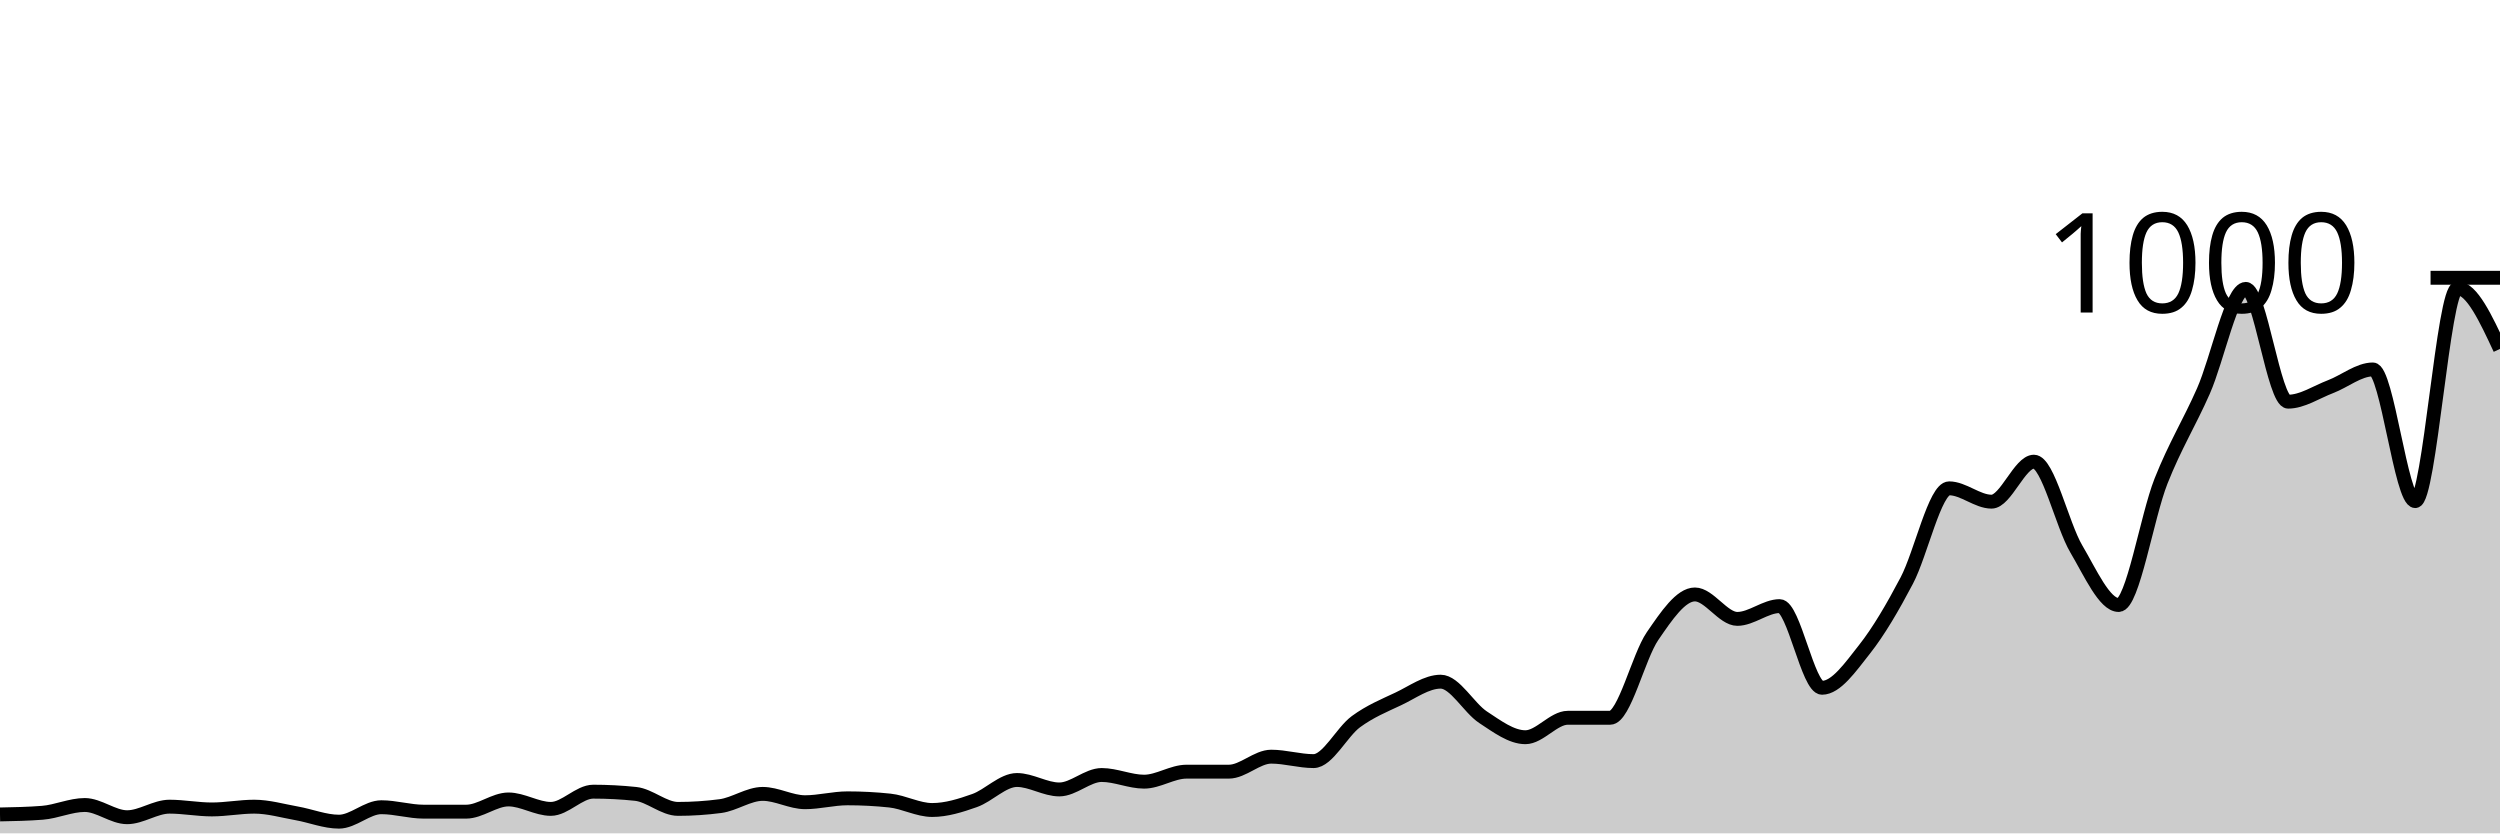
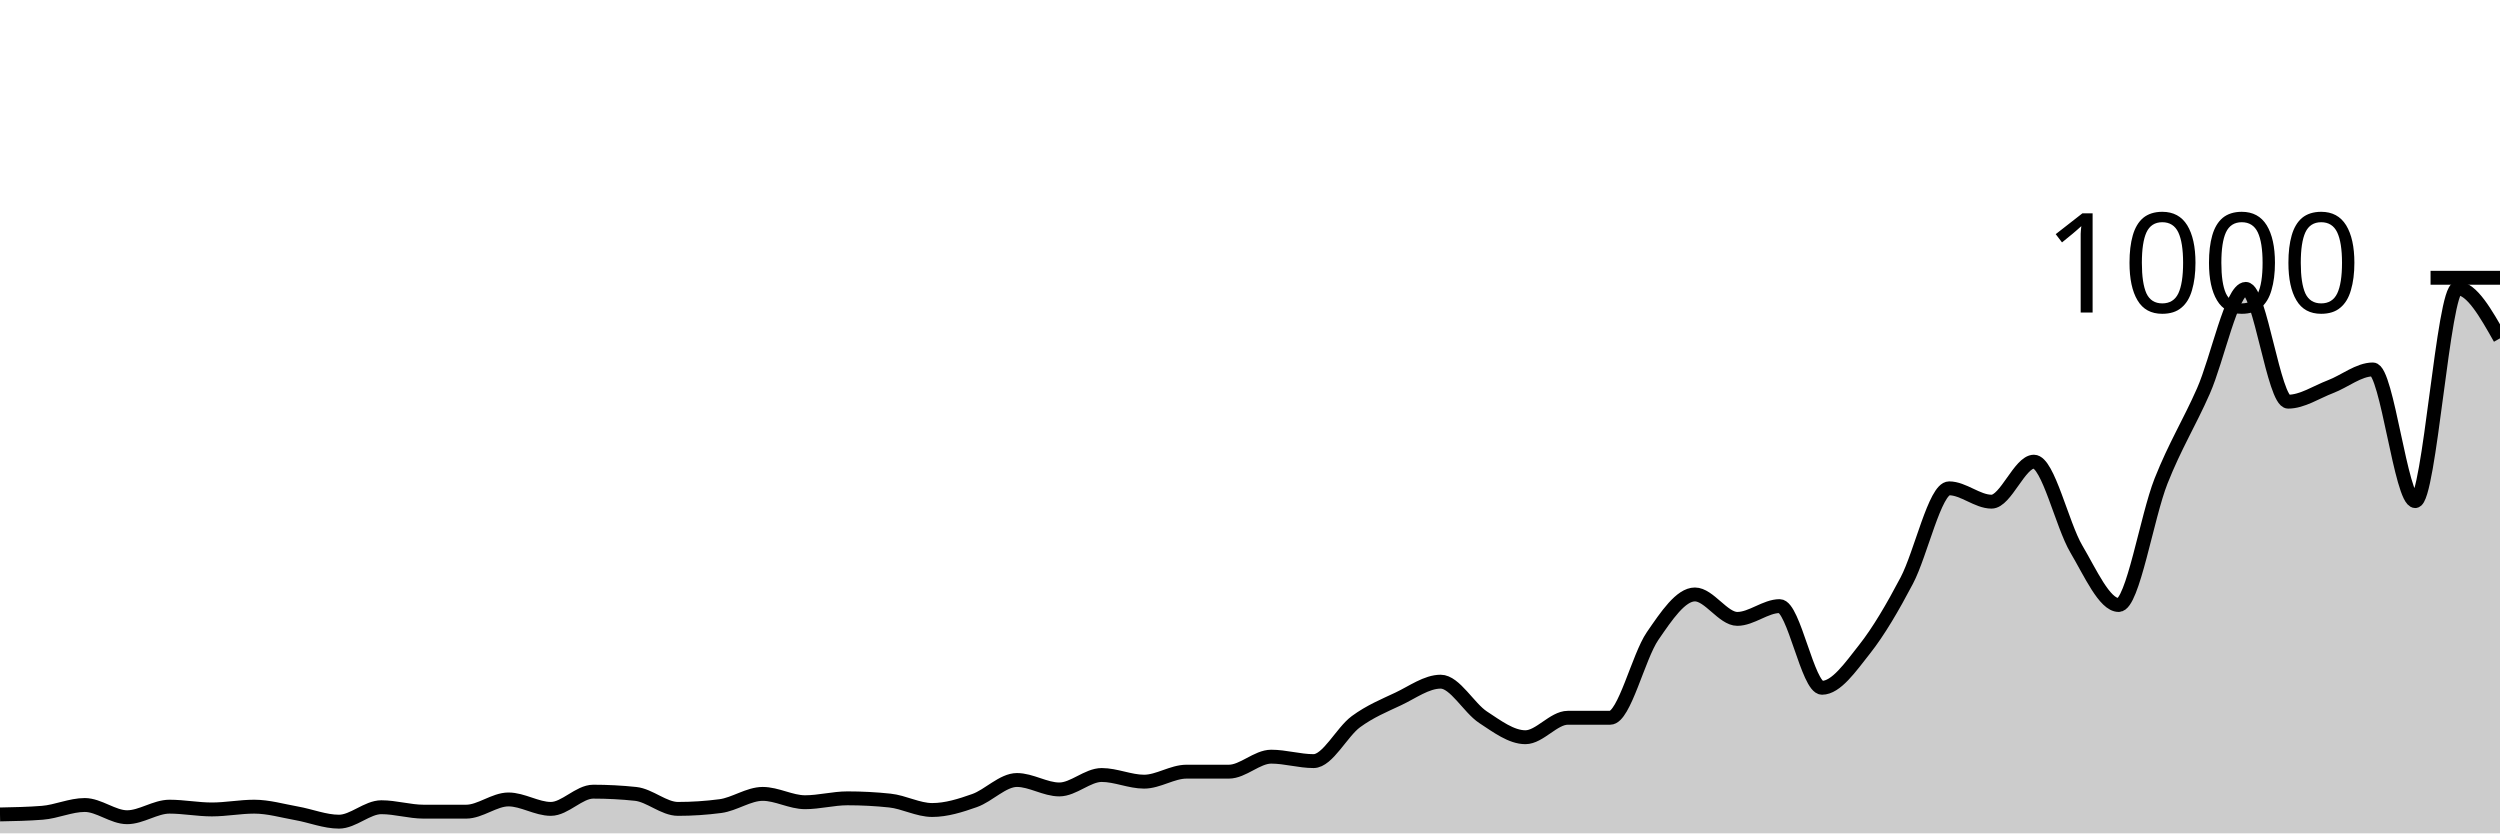
<svg xmlns="http://www.w3.org/2000/svg" viewBox="0 0 180 60">
  <g transform="translate(0,20)">
-     <path class="area" fill="rgba(0, 0, 0, 0.2)" d="M0,38.64C1.017,38.62,2.034,38.6,3.051,38.52C4.068,38.44,5.085,37.96,6.102,37.96C7.119,37.96,8.136,38.84,9.153,38.84C10.169,38.84,11.186,38.08,12.203,38.08C13.22,38.08,14.237,38.28,15.254,38.28C16.271,38.28,17.288,38.08,18.305,38.08C19.322,38.08,20.339,38.38,21.356,38.56C22.373,38.74,23.39,39.16,24.407,39.16C25.424,39.16,26.441,38.12,27.458,38.12C28.475,38.12,29.492,38.44,30.508,38.44C31.525,38.44,32.542,38.44,33.559,38.44C34.576,38.44,35.593,37.56,36.61,37.56C37.627,37.56,38.644,38.24,39.661,38.24C40.678,38.24,41.695,37,42.712,37C43.729,37,44.746,37.053,45.763,37.16C46.78,37.267,47.797,38.24,48.814,38.24C49.831,38.24,50.847,38.173,51.864,38.04C52.881,37.907,53.898,37.16,54.915,37.16C55.932,37.16,56.949,37.76,57.966,37.76C58.983,37.76,60,37.48,61.017,37.48C62.034,37.48,63.051,37.533,64.068,37.64C65.085,37.747,66.102,38.32,67.119,38.32C68.136,38.32,69.153,38,70.169,37.64C71.186,37.28,72.203,36.16,73.22,36.16C74.237,36.16,75.254,36.84,76.271,36.84C77.288,36.84,78.305,35.8,79.322,35.8C80.339,35.8,81.356,36.28,82.373,36.28C83.39,36.28,84.407,35.56,85.424,35.56C86.441,35.56,87.458,35.56,88.475,35.56C89.492,35.56,90.508,34.48,91.525,34.48C92.542,34.48,93.559,34.8,94.576,34.8C95.593,34.8,96.61,32.707,97.627,31.96C98.644,31.213,99.661,30.8,100.678,30.32C101.695,29.84,102.712,29.08,103.729,29.08C104.746,29.08,105.763,30.973,106.78,31.64C107.797,32.307,108.814,33.08,109.831,33.08C110.847,33.08,111.864,31.68,112.881,31.68C113.898,31.68,114.915,31.68,115.932,31.68C116.949,31.68,117.966,27.28,118.983,25.8C120,24.32,121.017,22.8,122.034,22.8C123.051,22.8,124.068,24.56,125.085,24.56C126.102,24.56,127.119,23.64,128.136,23.64C129.153,23.64,130.169,29.52,131.186,29.52C132.203,29.52,133.22,28.047,134.237,26.76C135.254,25.473,136.271,23.733,137.288,21.8C138.305,19.867,139.322,15.16,140.339,15.16C141.356,15.16,142.373,16.12,143.39,16.12C144.407,16.12,145.424,13.24,146.441,13.24C147.458,13.24,148.475,17.8,149.492,19.52C150.508,21.24,151.525,23.56,152.542,23.56C153.559,23.56,154.576,17.207,155.593,14.64C156.61,12.073,157.627,10.467,158.644,8.16C159.661,5.853,160.678,0.8,161.695,0.8C162.712,0.8,163.729,8.92,164.746,8.92C165.763,8.92,166.78,8.227,167.797,7.84C168.814,7.453,169.831,6.6,170.847,6.6C171.864,6.6,172.881,16.08,173.898,16.08C174.915,16.08,175.932,0.76,176.949,0.76C177.966,0.76,178.983,2.94,180,5.12L180,40C178.983,40,177.966,40,176.949,40C175.932,40,174.915,40,173.898,40C172.881,40,171.864,40,170.847,40C169.831,40,168.814,40,167.797,40C166.78,40,165.763,40,164.746,40C163.729,40,162.712,40,161.695,40C160.678,40,159.661,40,158.644,40C157.627,40,156.61,40,155.593,40C154.576,40,153.559,40,152.542,40C151.525,40,150.508,40,149.492,40C148.475,40,147.458,40,146.441,40C145.424,40,144.407,40,143.39,40C142.373,40,141.356,40,140.339,40C139.322,40,138.305,40,137.288,40C136.271,40,135.254,40,134.237,40C133.22,40,132.203,40,131.186,40C130.169,40,129.153,40,128.136,40C127.119,40,126.102,40,125.085,40C124.068,40,123.051,40,122.034,40C121.017,40,120,40,118.983,40C117.966,40,116.949,40,115.932,40C114.915,40,113.898,40,112.881,40C111.864,40,110.847,40,109.831,40C108.814,40,107.797,40,106.78,40C105.763,40,104.746,40,103.729,40C102.712,40,101.695,40,100.678,40C99.661,40,98.644,40,97.627,40C96.61,40,95.593,40,94.576,40C93.559,40,92.542,40,91.525,40C90.508,40,89.492,40,88.475,40C87.458,40,86.441,40,85.424,40C84.407,40,83.39,40,82.373,40C81.356,40,80.339,40,79.322,40C78.305,40,77.288,40,76.271,40C75.254,40,74.237,40,73.22,40C72.203,40,71.186,40,70.169,40C69.153,40,68.136,40,67.119,40C66.102,40,65.085,40,64.068,40C63.051,40,62.034,40,61.017,40C60,40,58.983,40,57.966,40C56.949,40,55.932,40,54.915,40C53.898,40,52.881,40,51.864,40C50.847,40,49.831,40,48.814,40C47.797,40,46.78,40,45.763,40C44.746,40,43.729,40,42.712,40C41.695,40,40.678,40,39.661,40C38.644,40,37.627,40,36.61,40C35.593,40,34.576,40,33.559,40C32.542,40,31.525,40,30.508,40C29.492,40,28.475,40,27.458,40C26.441,40,25.424,40,24.407,40C23.39,40,22.373,40,21.356,40C20.339,40,19.322,40,18.305,40C17.288,40,16.271,40,15.254,40C14.237,40,13.22,40,12.203,40C11.186,40,10.169,40,9.153,40C8.136,40,7.119,40,6.102,40C5.085,40,4.068,40,3.051,40C2.034,40,1.017,40,0,40Z" />
-     <path class="line" stroke="black" fill="none" d="M0,38.64C1.017,38.62,2.034,38.6,3.051,38.52C4.068,38.44,5.085,37.96,6.102,37.96C7.119,37.96,8.136,38.84,9.153,38.84C10.169,38.84,11.186,38.08,12.203,38.08C13.22,38.08,14.237,38.28,15.254,38.28C16.271,38.28,17.288,38.08,18.305,38.08C19.322,38.08,20.339,38.38,21.356,38.56C22.373,38.74,23.39,39.16,24.407,39.16C25.424,39.16,26.441,38.12,27.458,38.12C28.475,38.12,29.492,38.44,30.508,38.44C31.525,38.44,32.542,38.44,33.559,38.44C34.576,38.44,35.593,37.56,36.61,37.56C37.627,37.56,38.644,38.24,39.661,38.24C40.678,38.24,41.695,37,42.712,37C43.729,37,44.746,37.053,45.763,37.16C46.78,37.267,47.797,38.24,48.814,38.24C49.831,38.24,50.847,38.173,51.864,38.04C52.881,37.907,53.898,37.16,54.915,37.16C55.932,37.16,56.949,37.76,57.966,37.76C58.983,37.76,60,37.48,61.017,37.48C62.034,37.48,63.051,37.533,64.068,37.64C65.085,37.747,66.102,38.32,67.119,38.32C68.136,38.32,69.153,38,70.169,37.64C71.186,37.28,72.203,36.16,73.22,36.16C74.237,36.16,75.254,36.84,76.271,36.84C77.288,36.84,78.305,35.8,79.322,35.8C80.339,35.8,81.356,36.28,82.373,36.28C83.39,36.28,84.407,35.56,85.424,35.56C86.441,35.56,87.458,35.56,88.475,35.56C89.492,35.56,90.508,34.48,91.525,34.48C92.542,34.48,93.559,34.8,94.576,34.8C95.593,34.8,96.61,32.707,97.627,31.96C98.644,31.213,99.661,30.8,100.678,30.32C101.695,29.84,102.712,29.08,103.729,29.08C104.746,29.08,105.763,30.973,106.78,31.64C107.797,32.307,108.814,33.08,109.831,33.08C110.847,33.08,111.864,31.68,112.881,31.68C113.898,31.68,114.915,31.68,115.932,31.68C116.949,31.68,117.966,27.28,118.983,25.8C120,24.32,121.017,22.8,122.034,22.8C123.051,22.8,124.068,24.56,125.085,24.56C126.102,24.56,127.119,23.64,128.136,23.64C129.153,23.64,130.169,29.52,131.186,29.52C132.203,29.52,133.22,28.047,134.237,26.76C135.254,25.473,136.271,23.733,137.288,21.8C138.305,19.867,139.322,15.16,140.339,15.16C141.356,15.16,142.373,16.12,143.39,16.12C144.407,16.12,145.424,13.24,146.441,13.24C147.458,13.24,148.475,17.8,149.492,19.52C150.508,21.24,151.525,23.56,152.542,23.56C153.559,23.56,154.576,17.207,155.593,14.64C156.61,12.073,157.627,10.467,158.644,8.16C159.661,5.853,160.678,0.8,161.695,0.8C162.712,0.8,163.729,8.92,164.746,8.92C165.763,8.92,166.78,8.227,167.797,7.84C168.814,7.453,169.831,6.6,170.847,6.6C171.864,6.6,172.881,16.08,173.898,16.08C174.915,16.08,175.932,0.76,176.949,0.76C177.966,0.76,178.983,2.94,180,5.12" />
+     <path class="area" fill="rgba(0, 0, 0, 0.2)" d="M0,38.64C1.017,38.62,2.034,38.6,3.051,38.52C4.068,38.44,5.085,37.96,6.102,37.96C7.119,37.96,8.136,38.84,9.153,38.84C10.169,38.84,11.186,38.08,12.203,38.08C13.22,38.08,14.237,38.28,15.254,38.28C16.271,38.28,17.288,38.08,18.305,38.08C19.322,38.08,20.339,38.38,21.356,38.56C22.373,38.74,23.39,39.16,24.407,39.16C25.424,39.16,26.441,38.12,27.458,38.12C28.475,38.12,29.492,38.44,30.508,38.44C31.525,38.44,32.542,38.44,33.559,38.44C34.576,38.44,35.593,37.56,36.61,37.56C37.627,37.56,38.644,38.24,39.661,38.24C40.678,38.24,41.695,37,42.712,37C43.729,37,44.746,37.053,45.763,37.16C46.78,37.267,47.797,38.24,48.814,38.24C49.831,38.24,50.847,38.173,51.864,38.04C52.881,37.907,53.898,37.16,54.915,37.16C55.932,37.16,56.949,37.76,57.966,37.76C58.983,37.76,60,37.48,61.017,37.48C62.034,37.48,63.051,37.533,64.068,37.64C65.085,37.747,66.102,38.32,67.119,38.32C68.136,38.32,69.153,38,70.169,37.64C71.186,37.28,72.203,36.16,73.22,36.16C74.237,36.16,75.254,36.84,76.271,36.84C77.288,36.84,78.305,35.8,79.322,35.8C80.339,35.8,81.356,36.28,82.373,36.28C83.39,36.28,84.407,35.56,85.424,35.56C86.441,35.56,87.458,35.56,88.475,35.56C89.492,35.56,90.508,34.48,91.525,34.48C92.542,34.48,93.559,34.8,94.576,34.8C95.593,34.8,96.61,32.707,97.627,31.96C98.644,31.213,99.661,30.8,100.678,30.32C101.695,29.84,102.712,29.08,103.729,29.08C104.746,29.08,105.763,30.973,106.78,31.64C107.797,32.307,108.814,33.08,109.831,33.08C110.847,33.08,111.864,31.68,112.881,31.68C113.898,31.68,114.915,31.68,115.932,31.68C116.949,31.68,117.966,27.28,118.983,25.8C120,24.32,121.017,22.8,122.034,22.8C123.051,22.8,124.068,24.56,125.085,24.56C126.102,24.56,127.119,23.64,128.136,23.64C129.153,23.64,130.169,29.52,131.186,29.52C132.203,29.52,133.22,28.047,134.237,26.76C135.254,25.473,136.271,23.733,137.288,21.8C138.305,19.867,139.322,15.16,140.339,15.16C141.356,15.16,142.373,16.12,143.39,16.12C144.407,16.12,145.424,13.24,146.441,13.24C147.458,13.24,148.475,17.8,149.492,19.52C150.508,21.24,151.525,23.56,152.542,23.56C153.559,23.56,154.576,17.207,155.593,14.64C156.61,12.073,157.627,10.467,158.644,8.16C159.661,5.853,160.678,0.8,161.695,0.8C162.712,0.8,163.729,8.92,164.746,8.92C165.763,8.92,166.78,8.227,167.797,7.84C168.814,7.453,169.831,6.6,170.847,6.6C171.864,6.6,172.881,16.08,173.898,16.08C174.915,16.08,175.932,0.76,176.949,0.76C177.966,0.76,178.983,2.56,180,4.36L180,40C178.983,40,177.966,40,176.949,40C175.932,40,174.915,40,173.898,40C172.881,40,171.864,40,170.847,40C169.831,40,168.814,40,167.797,40C166.78,40,165.763,40,164.746,40C163.729,40,162.712,40,161.695,40C160.678,40,159.661,40,158.644,40C157.627,40,156.61,40,155.593,40C154.576,40,153.559,40,152.542,40C151.525,40,150.508,40,149.492,40C148.475,40,147.458,40,146.441,40C145.424,40,144.407,40,143.39,40C142.373,40,141.356,40,140.339,40C139.322,40,138.305,40,137.288,40C136.271,40,135.254,40,134.237,40C133.22,40,132.203,40,131.186,40C130.169,40,129.153,40,128.136,40C127.119,40,126.102,40,125.085,40C124.068,40,123.051,40,122.034,40C121.017,40,120,40,118.983,40C117.966,40,116.949,40,115.932,40C114.915,40,113.898,40,112.881,40C111.864,40,110.847,40,109.831,40C108.814,40,107.797,40,106.78,40C105.763,40,104.746,40,103.729,40C102.712,40,101.695,40,100.678,40C99.661,40,98.644,40,97.627,40C96.61,40,95.593,40,94.576,40C93.559,40,92.542,40,91.525,40C90.508,40,89.492,40,88.475,40C87.458,40,86.441,40,85.424,40C84.407,40,83.39,40,82.373,40C81.356,40,80.339,40,79.322,40C78.305,40,77.288,40,76.271,40C75.254,40,74.237,40,73.22,40C72.203,40,71.186,40,70.169,40C69.153,40,68.136,40,67.119,40C66.102,40,65.085,40,64.068,40C63.051,40,62.034,40,61.017,40C60,40,58.983,40,57.966,40C56.949,40,55.932,40,54.915,40C53.898,40,52.881,40,51.864,40C50.847,40,49.831,40,48.814,40C47.797,40,46.78,40,45.763,40C44.746,40,43.729,40,42.712,40C41.695,40,40.678,40,39.661,40C38.644,40,37.627,40,36.61,40C35.593,40,34.576,40,33.559,40C32.542,40,31.525,40,30.508,40C29.492,40,28.475,40,27.458,40C26.441,40,25.424,40,24.407,40C23.39,40,22.373,40,21.356,40C20.339,40,19.322,40,18.305,40C17.288,40,16.271,40,15.254,40C14.237,40,13.22,40,12.203,40C11.186,40,10.169,40,9.153,40C8.136,40,7.119,40,6.102,40C5.085,40,4.068,40,3.051,40C2.034,40,1.017,40,0,40Z" />
+     <path class="line" stroke="black" fill="none" d="M0,38.64C1.017,38.62,2.034,38.6,3.051,38.52C4.068,38.44,5.085,37.96,6.102,37.96C7.119,37.96,8.136,38.84,9.153,38.84C10.169,38.84,11.186,38.08,12.203,38.08C13.22,38.08,14.237,38.28,15.254,38.28C16.271,38.28,17.288,38.08,18.305,38.08C19.322,38.08,20.339,38.38,21.356,38.56C22.373,38.74,23.39,39.16,24.407,39.16C25.424,39.16,26.441,38.12,27.458,38.12C28.475,38.12,29.492,38.44,30.508,38.44C31.525,38.44,32.542,38.44,33.559,38.44C34.576,38.44,35.593,37.56,36.61,37.56C37.627,37.56,38.644,38.24,39.661,38.24C40.678,38.24,41.695,37,42.712,37C43.729,37,44.746,37.053,45.763,37.16C46.78,37.267,47.797,38.24,48.814,38.24C49.831,38.24,50.847,38.173,51.864,38.04C52.881,37.907,53.898,37.16,54.915,37.16C55.932,37.16,56.949,37.76,57.966,37.76C58.983,37.76,60,37.48,61.017,37.48C62.034,37.48,63.051,37.533,64.068,37.64C65.085,37.747,66.102,38.32,67.119,38.32C68.136,38.32,69.153,38,70.169,37.64C71.186,37.28,72.203,36.16,73.22,36.16C74.237,36.16,75.254,36.84,76.271,36.84C77.288,36.84,78.305,35.8,79.322,35.8C80.339,35.8,81.356,36.28,82.373,36.28C83.39,36.28,84.407,35.56,85.424,35.56C86.441,35.56,87.458,35.56,88.475,35.56C89.492,35.56,90.508,34.48,91.525,34.48C92.542,34.48,93.559,34.8,94.576,34.8C95.593,34.8,96.61,32.707,97.627,31.96C98.644,31.213,99.661,30.8,100.678,30.32C101.695,29.84,102.712,29.08,103.729,29.08C104.746,29.08,105.763,30.973,106.78,31.64C107.797,32.307,108.814,33.08,109.831,33.08C110.847,33.08,111.864,31.68,112.881,31.68C113.898,31.68,114.915,31.68,115.932,31.68C116.949,31.68,117.966,27.28,118.983,25.8C120,24.32,121.017,22.8,122.034,22.8C123.051,22.8,124.068,24.56,125.085,24.56C126.102,24.56,127.119,23.64,128.136,23.64C129.153,23.64,130.169,29.52,131.186,29.52C132.203,29.52,133.22,28.047,134.237,26.76C135.254,25.473,136.271,23.733,137.288,21.8C138.305,19.867,139.322,15.16,140.339,15.16C141.356,15.16,142.373,16.12,143.39,16.12C144.407,16.12,145.424,13.24,146.441,13.24C147.458,13.24,148.475,17.8,149.492,19.52C150.508,21.24,151.525,23.56,152.542,23.56C153.559,23.56,154.576,17.207,155.593,14.64C156.61,12.073,157.627,10.467,158.644,8.16C159.661,5.853,160.678,0.8,161.695,0.8C162.712,0.8,163.729,8.92,164.746,8.92C165.763,8.92,166.78,8.227,167.797,7.84C168.814,7.453,169.831,6.6,170.847,6.6C171.864,6.6,172.881,16.08,173.898,16.08C174.915,16.08,175.932,0.76,176.949,0.76C177.966,0.76,178.983,2.56,180,4.36" />
    <path class="axis-ceiling" stroke-width="1" stroke="black" fill="none" d="M175,0L180,0" />
    <text class="axis-ceiling-label" font-family="sans-serif" text-anchor="end" font-size="10px" x="170" y="2.5">1000</text>
  </g>
</svg>
